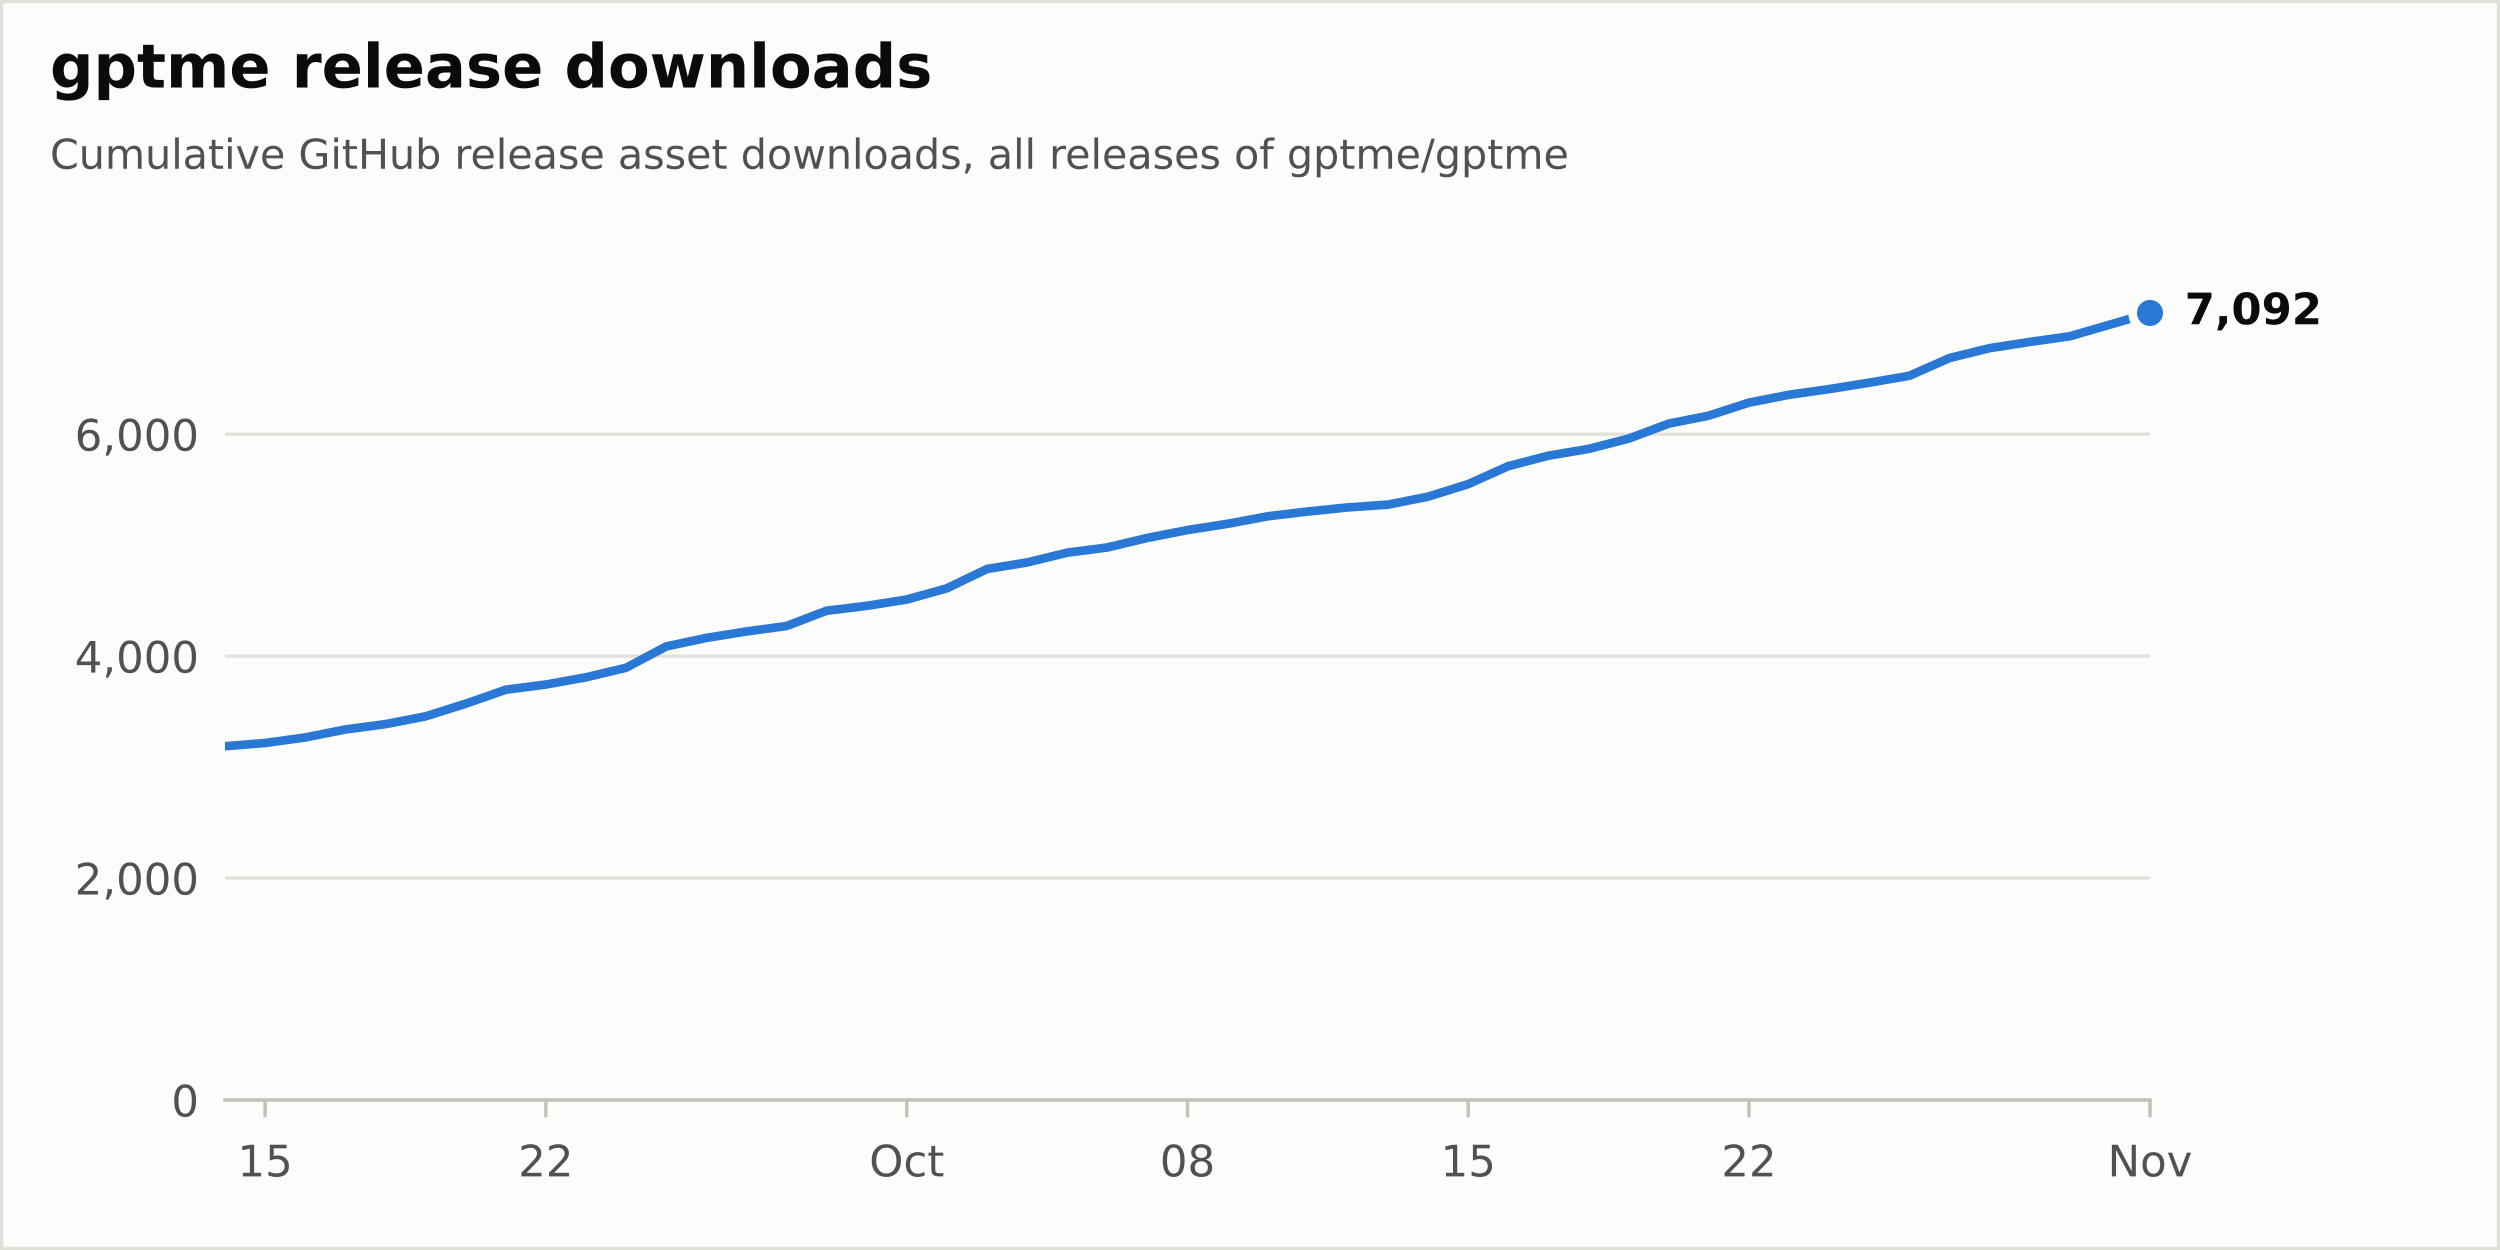
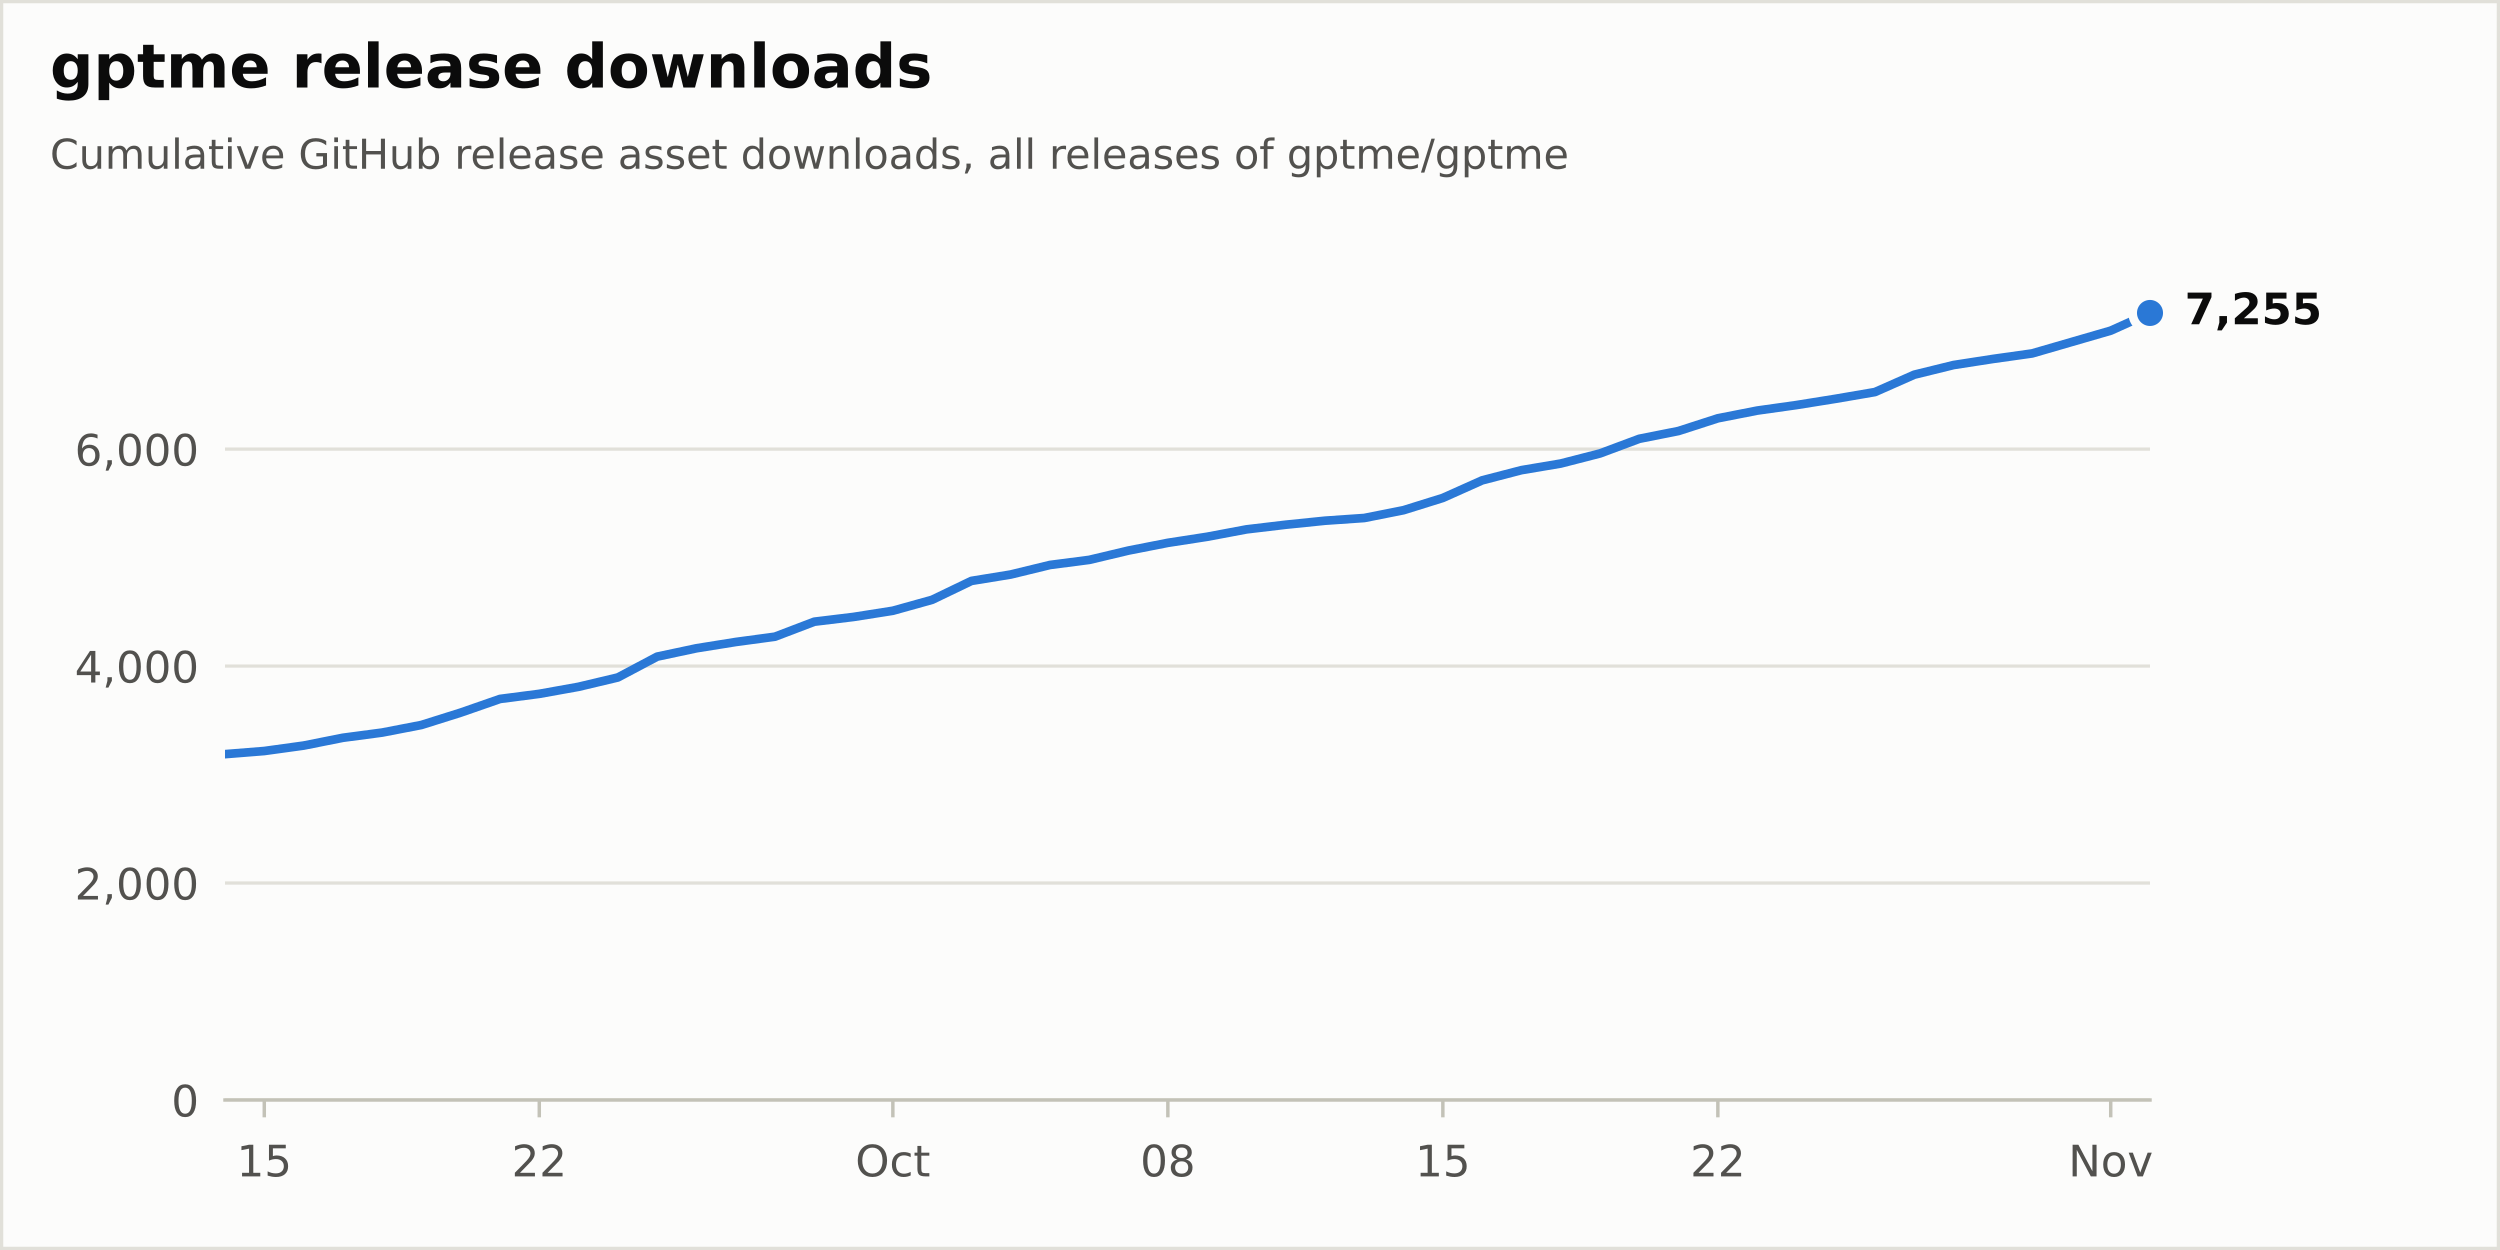
<svg xmlns="http://www.w3.org/2000/svg" xmlns:xlink="http://www.w3.org/1999/xlink" width="576pt" height="288pt" viewBox="0 0 576 288" version="1.1">
  <defs>
    <style type="text/css">*{stroke-linejoin: round; stroke-linecap: butt}</style>
  </defs>
  <g id="figure_1">
    <g id="patch_1">
      <path d="M 0 288  L 576 288  L 576 0  L 0 0  z " style="fill: #fcfcfb; stroke: #e1e0d9; stroke-width: 1.5; stroke-linejoin: miter" />
    </g>
    <g id="axes_1">
      <g id="patch_2">
        <path d="M 51.84 253.44  L 495.36 253.44  L 495.36 57.6  L 51.84 57.6  z " style="fill: #fcfcfb" />
      </g>
      <g id="matplotlib.axis_1">
        <g id="xtick_1">
          <g id="line2d_1">
            <defs>
              <path id="m17d572b8bd" d="M 0 0  L 0 4  " style="stroke: #c3c2b7; stroke-width: 0.8" />
            </defs>
            <g>
-               <use xlink:href="#m17d572b8bd" x="61.08" y="253.44" style="fill: #c3c2b7; stroke: #c3c2b7; stroke-width: 0.8" />
+               <use xlink:href="#m17d572b8bd" x="60.891" y="253.44" style="fill: #c3c2b7; stroke: #c3c2b7; stroke-width: 0.8" />
            </g>
          </g>
          <g id="text_1">
-             <g style="fill: #52514e" transform="translate(54.7175 271.0377) scale(0.1 -0.1)">
+             <g style="fill: #52514e" transform="translate(54.52893 271.0377) scale(0.1 -0.1)">
              <defs>
                <path id="DejaVuSans-14" d="M 794 531  L 1825 531  L 1825 4091  L 703 3866  L 703 4441  L 1819 4666  L 2450 4666  L 2450 531  L 3481 531  L 3481 0  L 794 0  L 794 531  z " transform="scale(0.015625)" />
                <path id="DejaVuSans-18" d="M 691 4666  L 3169 4666  L 3169 4134  L 1269 4134  L 1269 2991  Q 1406 3038 1543 3061  Q 1681 3084 1819 3084  Q 2600 3084 3056 2656  Q 3513 2228 3513 1497  Q 3513 744 3044 326  Q 2575 -91 1722 -91  Q 1428 -91 1123 -41  Q 819 9 494 109  L 494 744  Q 775 591 1075 516  Q 1375 441 1709 441  Q 2250 441 2565 725  Q 2881 1009 2881 1497  Q 2881 1984 2565 2268  Q 2250 2553 1709 2553  Q 1456 2553 1204 2497  Q 953 2441 691 2322  L 691 4666  z " transform="scale(0.015625)" />
              </defs>
              <use xlink:href="#DejaVuSans-14" />
              <use xlink:href="#DejaVuSans-18" transform="translate(63.625 0)" />
            </g>
          </g>
        </g>
        <g id="xtick_2">
          <g id="line2d_2">
            <g>
-               <use xlink:href="#m17d572b8bd" x="125.76" y="253.44" style="fill: #c3c2b7; stroke: #c3c2b7; stroke-width: 0.8" />
+               <use xlink:href="#m17d572b8bd" x="124.251" y="253.44" style="fill: #c3c2b7; stroke: #c3c2b7; stroke-width: 0.8" />
            </g>
          </g>
          <g id="text_2">
-             <g style="fill: #52514e" transform="translate(119.3975 271.0377) scale(0.1 -0.1)">
+             <g style="fill: #52514e" transform="translate(117.8889 271.0377) scale(0.1 -0.1)">
              <defs>
                <path id="DejaVuSans-15" d="M 1228 531  L 3431 531  L 3431 0  L 469 0  L 469 531  Q 828 903 1448 1529  Q 2069 2156 2228 2338  Q 2531 2678 2651 2914  Q 2772 3150 2772 3378  Q 2772 3750 2511 3984  Q 2250 4219 1831 4219  Q 1534 4219 1204 4116  Q 875 4013 500 3803  L 500 4441  Q 881 4594 1212 4672  Q 1544 4750 1819 4750  Q 2544 4750 2975 4387  Q 3406 4025 3406 3419  Q 3406 3131 3298 2873  Q 3191 2616 2906 2266  Q 2828 2175 2409 1742  Q 1991 1309 1228 531  z " transform="scale(0.015625)" />
              </defs>
              <use xlink:href="#DejaVuSans-15" />
              <use xlink:href="#DejaVuSans-15" transform="translate(63.625 0)" />
            </g>
          </g>
        </g>
        <g id="xtick_3">
          <g id="line2d_3">
            <g>
-               <use xlink:href="#m17d572b8bd" x="208.92" y="253.44" style="fill: #c3c2b7; stroke: #c3c2b7; stroke-width: 0.8" />
+               <use xlink:href="#m17d572b8bd" x="205.714" y="253.44" style="fill: #c3c2b7; stroke: #c3c2b7; stroke-width: 0.8" />
            </g>
          </g>
          <g id="text_3">
-             <g style="fill: #52514e" transform="translate(200.2747 271.0377) scale(0.1 -0.1)">
+             <g style="fill: #52514e" transform="translate(197.069 271.0377) scale(0.1 -0.1)">
              <defs>
                <path id="DejaVuSans-32" d="M 2522 4238  Q 1834 4238 1429 3725  Q 1025 3213 1025 2328  Q 1025 1447 1429 934  Q 1834 422 2522 422  Q 3209 422 3611 934  Q 4013 1447 4013 2328  Q 4013 3213 3611 3725  Q 3209 4238 2522 4238  z M 2522 4750  Q 3503 4750 4090 4092  Q 4678 3434 4678 2328  Q 4678 1225 4090 567  Q 3503 -91 2522 -91  Q 1538 -91 948 565  Q 359 1222 359 2328  Q 359 3434 948 4092  Q 1538 4750 2522 4750  z " transform="scale(0.015625)" />
                <path id="DejaVuSans-46" d="M 3122 3366  L 3122 2828  Q 2878 2963 2633 3030  Q 2388 3097 2138 3097  Q 1578 3097 1268 2742  Q 959 2388 959 1747  Q 959 1106 1268 751  Q 1578 397 2138 397  Q 2388 397 2633 464  Q 2878 531 3122 666  L 3122 134  Q 2881 22 2623 -34  Q 2366 -91 2075 -91  Q 1284 -91 818 406  Q 353 903 353 1747  Q 353 2603 823 3093  Q 1294 3584 2113 3584  Q 2378 3584 2631 3529  Q 2884 3475 3122 3366  z " transform="scale(0.015625)" />
                <path id="DejaVuSans-57" d="M 1172 4494  L 1172 3500  L 2356 3500  L 2356 3053  L 1172 3053  L 1172 1153  Q 1172 725 1289 603  Q 1406 481 1766 481  L 2356 481  L 2356 0  L 1766 0  Q 1100 0 847 248  Q 594 497 594 1153  L 594 3053  L 172 3053  L 172 3500  L 594 3500  L 594 4494  L 1172 4494  z " transform="scale(0.015625)" />
              </defs>
              <use xlink:href="#DejaVuSans-32" />
              <use xlink:href="#DejaVuSans-46" transform="translate(78.71875 0)" />
              <use xlink:href="#DejaVuSans-57" transform="translate(133.7031 0)" />
            </g>
          </g>
        </g>
        <g id="xtick_4">
          <g id="line2d_4">
            <g>
-               <use xlink:href="#m17d572b8bd" x="273.6" y="253.44" style="fill: #c3c2b7; stroke: #c3c2b7; stroke-width: 0.8" />
+               <use xlink:href="#m17d572b8bd" x="269.074" y="253.44" style="fill: #c3c2b7; stroke: #c3c2b7; stroke-width: 0.8" />
            </g>
          </g>
          <g id="text_4">
-             <g style="fill: #52514e" transform="translate(267.2375 271.0377) scale(0.1 -0.1)">
+             <g style="fill: #52514e" transform="translate(262.7118 271.0377) scale(0.1 -0.1)">
              <defs>
                <path id="DejaVuSans-13" d="M 2034 4250  Q 1547 4250 1301 3770  Q 1056 3291 1056 2328  Q 1056 1369 1301 889  Q 1547 409 2034 409  Q 2525 409 2770 889  Q 3016 1369 3016 2328  Q 3016 3291 2770 3770  Q 2525 4250 2034 4250  z M 2034 4750  Q 2819 4750 3233 4129  Q 3647 3509 3647 2328  Q 3647 1150 3233 529  Q 2819 -91 2034 -91  Q 1250 -91 836 529  Q 422 1150 422 2328  Q 422 3509 836 4129  Q 1250 4750 2034 4750  z " transform="scale(0.015625)" />
                <path id="DejaVuSans-1b" d="M 2034 2216  Q 1584 2216 1326 1975  Q 1069 1734 1069 1313  Q 1069 891 1326 650  Q 1584 409 2034 409  Q 2484 409 2743 651  Q 3003 894 3003 1313  Q 3003 1734 2745 1975  Q 2488 2216 2034 2216  z M 1403 2484  Q 997 2584 770 2862  Q 544 3141 544 3541  Q 544 4100 942 4425  Q 1341 4750 2034 4750  Q 2731 4750 3128 4425  Q 3525 4100 3525 3541  Q 3525 3141 3298 2862  Q 3072 2584 2669 2484  Q 3125 2378 3379 2068  Q 3634 1759 3634 1313  Q 3634 634 3220 271  Q 2806 -91 2034 -91  Q 1263 -91 848 271  Q 434 634 434 1313  Q 434 1759 690 2068  Q 947 2378 1403 2484  z M 1172 3481  Q 1172 3119 1398 2916  Q 1625 2713 2034 2713  Q 2441 2713 2670 2916  Q 2900 3119 2900 3481  Q 2900 3844 2670 4047  Q 2441 4250 2034 4250  Q 1625 4250 1398 4047  Q 1172 3844 1172 3481  z " transform="scale(0.015625)" />
              </defs>
              <use xlink:href="#DejaVuSans-13" />
              <use xlink:href="#DejaVuSans-1b" transform="translate(63.625 0)" />
            </g>
          </g>
        </g>
        <g id="xtick_5">
          <g id="line2d_5">
            <g>
-               <use xlink:href="#m17d572b8bd" x="338.28" y="253.44" style="fill: #c3c2b7; stroke: #c3c2b7; stroke-width: 0.8" />
+               <use xlink:href="#m17d572b8bd" x="332.434" y="253.44" style="fill: #c3c2b7; stroke: #c3c2b7; stroke-width: 0.8" />
            </g>
          </g>
          <g id="text_5">
-             <g style="fill: #52514e" transform="translate(331.9175 271.0377) scale(0.1 -0.1)">
+             <g style="fill: #52514e" transform="translate(326.0718 271.0377) scale(0.1 -0.1)">
              <use xlink:href="#DejaVuSans-14" />
              <use xlink:href="#DejaVuSans-18" transform="translate(63.625 0)" />
            </g>
          </g>
        </g>
        <g id="xtick_6">
          <g id="line2d_6">
            <g>
-               <use xlink:href="#m17d572b8bd" x="402.96" y="253.44" style="fill: #c3c2b7; stroke: #c3c2b7; stroke-width: 0.8" />
+               <use xlink:href="#m17d572b8bd" x="395.794" y="253.44" style="fill: #c3c2b7; stroke: #c3c2b7; stroke-width: 0.8" />
            </g>
          </g>
          <g id="text_6">
-             <g style="fill: #52514e" transform="translate(396.5975 271.0377) scale(0.1 -0.1)">
+             <g style="fill: #52514e" transform="translate(389.4318 271.0377) scale(0.1 -0.1)">
              <use xlink:href="#DejaVuSans-15" />
              <use xlink:href="#DejaVuSans-15" transform="translate(63.625 0)" />
            </g>
          </g>
        </g>
        <g id="xtick_7">
          <g id="line2d_7">
            <g>
-               <use xlink:href="#m17d572b8bd" x="495.36" y="253.44" style="fill: #c3c2b7; stroke: #c3c2b7; stroke-width: 0.8" />
+               <use xlink:href="#m17d572b8bd" x="486.309" y="253.44" style="fill: #c3c2b7; stroke: #c3c2b7; stroke-width: 0.8" />
            </g>
          </g>
          <g id="text_7">
-             <g style="fill: #52514e" transform="translate(485.6006 271.0377) scale(0.1 -0.1)">
+             <g style="fill: #52514e" transform="translate(476.5492 271.0377) scale(0.1 -0.1)">
              <defs>
                <path id="DejaVuSans-31" d="M 628 4666  L 1478 4666  L 3547 763  L 3547 4666  L 4159 4666  L 4159 0  L 3309 0  L 1241 3903  L 1241 0  L 628 0  L 628 4666  z " transform="scale(0.015625)" />
                <path id="DejaVuSans-52" d="M 1959 3097  Q 1497 3097 1228 2736  Q 959 2375 959 1747  Q 959 1119 1226 758  Q 1494 397 1959 397  Q 2419 397 2687 759  Q 2956 1122 2956 1747  Q 2956 2369 2687 2733  Q 2419 3097 1959 3097  z M 1959 3584  Q 2709 3584 3137 3096  Q 3566 2609 3566 1747  Q 3566 888 3137 398  Q 2709 -91 1959 -91  Q 1206 -91 779 398  Q 353 888 353 1747  Q 353 2609 779 3096  Q 1206 3584 1959 3584  z " transform="scale(0.015625)" />
                <path id="DejaVuSans-59" d="M 191 3500  L 800 3500  L 1894 563  L 2988 3500  L 3597 3500  L 2284 0  L 1503 0  L 191 3500  z " transform="scale(0.015625)" />
              </defs>
              <use xlink:href="#DejaVuSans-31" />
              <use xlink:href="#DejaVuSans-52" transform="translate(74.8125 0)" />
              <use xlink:href="#DejaVuSans-59" transform="translate(136 0)" />
            </g>
          </g>
        </g>
      </g>
      <g id="matplotlib.axis_2">
        <g id="ytick_1">
          <g id="line2d_8">
            <path d="M 51.84 253.44  L 495.36 253.44  " clip-path="url(#p60cb94f407)" style="fill: none; stroke: #e1e0d9; stroke-width: 0.75; stroke-linecap: round" />
          </g>
          <g id="line2d_9" />
          <g id="text_8">
            <g style="fill: #52514e" transform="translate(39.4775 257.2388) scale(0.1 -0.1)">
              <use xlink:href="#DejaVuSans-13" />
            </g>
          </g>
        </g>
        <g id="ytick_2">
          <g id="line2d_10">
-             <path d="M 51.84 202.303  L 495.36 202.303  " clip-path="url(#p60cb94f407)" style="fill: none; stroke: #e1e0d9; stroke-width: 0.75; stroke-linecap: round" />
+             <path d="M 51.84 203.451  L 495.36 203.451  " clip-path="url(#p60cb94f407)" style="fill: none; stroke: #e1e0d9; stroke-width: 0.75; stroke-linecap: round" />
          </g>
          <g id="line2d_11" />
          <g id="text_9">
-             <g style="fill: #52514e" transform="translate(17.21187 206.1014) scale(0.1 -0.1)">
+             <g style="fill: #52514e" transform="translate(17.21187 207.2503) scale(0.1 -0.1)">
              <defs>
                <path id="DejaVuSans-f" d="M 750 794  L 1409 794  L 1409 256  L 897 -744  L 494 -744  L 750 256  L 750 794  z " transform="scale(0.015625)" />
              </defs>
              <use xlink:href="#DejaVuSans-15" />
              <use xlink:href="#DejaVuSans-f" transform="translate(63.625 0)" />
              <use xlink:href="#DejaVuSans-13" transform="translate(95.40625 0)" />
              <use xlink:href="#DejaVuSans-13" transform="translate(159.0312 0)" />
              <use xlink:href="#DejaVuSans-13" transform="translate(222.6562 0)" />
            </g>
          </g>
        </g>
        <g id="ytick_3">
          <g id="line2d_12">
-             <path d="M 51.84 151.165  L 495.36 151.165  " clip-path="url(#p60cb94f407)" style="fill: none; stroke: #e1e0d9; stroke-width: 0.75; stroke-linecap: round" />
+             <path d="M 51.84 153.463  L 495.36 153.463  " clip-path="url(#p60cb94f407)" style="fill: none; stroke: #e1e0d9; stroke-width: 0.75; stroke-linecap: round" />
          </g>
          <g id="line2d_13" />
          <g id="text_10">
-             <g style="fill: #52514e" transform="translate(17.21187 154.964) scale(0.1 -0.1)">
+             <g style="fill: #52514e" transform="translate(17.21187 157.2618) scale(0.1 -0.1)">
              <defs>
                <path id="DejaVuSans-17" d="M 2419 4116  L 825 1625  L 2419 1625  L 2419 4116  z M 2253 4666  L 3047 4666  L 3047 1625  L 3713 1625  L 3713 1100  L 3047 1100  L 3047 0  L 2419 0  L 2419 1100  L 313 1100  L 313 1709  L 2253 4666  z " transform="scale(0.015625)" />
              </defs>
              <use xlink:href="#DejaVuSans-17" />
              <use xlink:href="#DejaVuSans-f" transform="translate(63.625 0)" />
              <use xlink:href="#DejaVuSans-13" transform="translate(95.40625 0)" />
              <use xlink:href="#DejaVuSans-13" transform="translate(159.0312 0)" />
              <use xlink:href="#DejaVuSans-13" transform="translate(222.6562 0)" />
            </g>
          </g>
        </g>
        <g id="ytick_4">
          <g id="line2d_14">
-             <path d="M 51.84 100.028  L 495.36 100.028  " clip-path="url(#p60cb94f407)" style="fill: none; stroke: #e1e0d9; stroke-width: 0.75; stroke-linecap: round" />
+             <path d="M 51.84 103.474  L 495.36 103.474  " clip-path="url(#p60cb94f407)" style="fill: none; stroke: #e1e0d9; stroke-width: 0.75; stroke-linecap: round" />
          </g>
          <g id="line2d_15" />
          <g id="text_11">
-             <g style="fill: #52514e" transform="translate(17.21187 103.8265) scale(0.1 -0.1)">
+             <g style="fill: #52514e" transform="translate(17.21187 107.2733) scale(0.1 -0.1)">
              <defs>
                <path id="DejaVuSans-19" d="M 2113 2584  Q 1688 2584 1439 2293  Q 1191 2003 1191 1497  Q 1191 994 1439 701  Q 1688 409 2113 409  Q 2538 409 2786 701  Q 3034 994 3034 1497  Q 3034 2003 2786 2293  Q 2538 2584 2113 2584  z M 3366 4563  L 3366 3988  Q 3128 4100 2886 4159  Q 2644 4219 2406 4219  Q 1781 4219 1451 3797  Q 1122 3375 1075 2522  Q 1259 2794 1537 2939  Q 1816 3084 2150 3084  Q 2853 3084 3261 2657  Q 3669 2231 3669 1497  Q 3669 778 3244 343  Q 2819 -91 2113 -91  Q 1303 -91 875 529  Q 447 1150 447 2328  Q 447 3434 972 4092  Q 1497 4750 2381 4750  Q 2619 4750 2861 4703  Q 3103 4656 3366 4563  z " transform="scale(0.015625)" />
              </defs>
              <use xlink:href="#DejaVuSans-19" />
              <use xlink:href="#DejaVuSans-f" transform="translate(63.625 0)" />
              <use xlink:href="#DejaVuSans-13" transform="translate(95.40625 0)" />
              <use xlink:href="#DejaVuSans-13" transform="translate(159.0312 0)" />
              <use xlink:href="#DejaVuSans-13" transform="translate(222.6562 0)" />
            </g>
          </g>
        </g>
      </g>
      <g id="line2d_16">
-         <path d="M 51.84 171.927  L 61.08 171.185  L 70.32 169.907  L 79.56 168.066  L 88.8 166.839  L 98.04 165.049  L 107.28 162.134  L 116.52 158.912  L 125.76 157.711  L 135 156.049  L 144.24 153.85  L 153.48 148.941  L 162.72 146.972  L 171.96 145.489  L 181.2 144.236  L 190.44 140.708  L 199.68 139.583  L 208.92 138.125  L 218.16 135.543  L 227.4 131.094  L 236.64 129.585  L 245.88 127.335  L 255.12 126.133  L 264.36 123.934  L 273.6 122.119  L 282.84 120.687  L 292.08 118.949  L 301.32 117.849  L 310.56 116.903  L 319.8 116.264  L 329.04 114.423  L 338.28 111.534  L 347.52 107.391  L 356.76 104.988  L 366 103.428  L 375.24 101.05  L 384.48 97.599  L 393.72 95.758  L 402.96 92.766  L 412.2 90.951  L 421.44 89.647  L 430.68 88.164  L 439.92 86.579  L 449.16 82.488  L 458.4 80.212  L 467.64 78.78  L 476.88 77.476  L 486.12 74.791  L 495.36 72.107  " clip-path="url(#p60cb94f407)" style="fill: none; stroke: #2a78d6; stroke-width: 2; stroke-linecap: round" />
+         <path d="M 51.84 173.758  L 60.891 173.033  L 69.943 171.784  L 78.994 169.984  L 88.046 168.784  L 97.097 167.035  L 106.149 164.186  L 115.2 161.036  L 124.251 159.862  L 133.303 158.237  L 142.354 156.087  L 151.406 151.288  L 160.457 149.364  L 169.509 147.914  L 178.56 146.69  L 187.611 143.24  L 196.663 142.141  L 205.714 140.716  L 214.766 138.191  L 223.817 133.842  L 232.869 132.368  L 241.92 130.168  L 250.971 128.994  L 260.023 126.844  L 269.074 125.069  L 278.126 123.67  L 287.177 121.97  L 296.229 120.895  L 305.28 119.971  L 314.331 119.346  L 323.383 117.546  L 332.434 114.722  L 341.486 110.673  L 350.537 108.323  L 359.589 106.799  L 368.64 104.474  L 377.691 101.1  L 386.743 99.3  L 395.794 96.376  L 404.846 94.601  L 413.897 93.327  L 422.949 91.877  L 432 90.327  L 441.051 86.328  L 450.103 84.104  L 459.154 82.704  L 468.206 81.43  L 477.257 78.805  L 486.309 76.181  L 495.36 72.107  " clip-path="url(#p60cb94f407)" style="fill: none; stroke: #2a78d6; stroke-width: 2; stroke-linecap: round" />
      </g>
      <g id="patch_3">
        <path d="M 51.84 253.44  L 495.36 253.44  " style="fill: none; stroke: #c3c2b7; stroke-width: 0.8; stroke-linejoin: miter; stroke-linecap: square" />
      </g>
      <g id="text_12">
        <g style="fill: #0b0b0b" transform="translate(503.36 74.70432) scale(0.1 -0.1)">
          <defs>
            <path id="DejaVuSans-Bold-1a" d="M 428 4666  L 3944 4666  L 3944 3988  L 2125 0  L 953 0  L 2675 3781  L 428 3781  L 428 4666  z " transform="scale(0.015625)" />
            <path id="DejaVuSans-Bold-f" d="M 653 1209  L 1778 1209  L 1778 256  L 1006 -909  L 341 -909  L 653 256  L 653 1209  z " transform="scale(0.015625)" />
-             <path id="DejaVuSans-Bold-13" d="M 2944 2338  Q 2944 3213 2780 3570  Q 2616 3928 2228 3928  Q 1841 3928 1675 3570  Q 1509 3213 1509 2338  Q 1509 1453 1675 1090  Q 1841 728 2228 728  Q 2613 728 2778 1090  Q 2944 1453 2944 2338  z M 4147 2328  Q 4147 1169 3647 539  Q 3147 -91 2228 -91  Q 1306 -91 806 539  Q 306 1169 306 2328  Q 306 3491 806 4120  Q 1306 4750 2228 4750  Q 3147 4750 3647 4120  Q 4147 3491 4147 2328  z " transform="scale(0.015625)" />
-             <path id="DejaVuSans-Bold-1c" d="M 641 103  L 641 966  Q 928 831 1190 764  Q 1453 697 1709 697  Q 2247 697 2547 995  Q 2847 1294 2900 1881  Q 2688 1725 2447 1647  Q 2206 1569 1925 1569  Q 1209 1569 770 1986  Q 331 2403 331 3084  Q 331 3838 820 4291  Q 1309 4744 2131 4744  Q 3044 4744 3544 4128  Q 4044 3513 4044 2388  Q 4044 1231 3459 570  Q 2875 -91 1856 -91  Q 1528 -91 1228 -42  Q 928 6 641 103  z M 2125 2350  Q 2441 2350 2600 2554  Q 2759 2759 2759 3169  Q 2759 3575 2600 3781  Q 2441 3988 2125 3988  Q 1809 3988 1650 3781  Q 1491 3575 1491 3169  Q 1491 2759 1650 2554  Q 1809 2350 2125 2350  z " transform="scale(0.015625)" />
            <path id="DejaVuSans-Bold-15" d="M 1844 884  L 3897 884  L 3897 0  L 506 0  L 506 884  L 2209 2388  Q 2438 2594 2547 2791  Q 2656 2988 2656 3200  Q 2656 3528 2436 3728  Q 2216 3928 1850 3928  Q 1569 3928 1234 3808  Q 900 3688 519 3450  L 519 4475  Q 925 4609 1322 4679  Q 1719 4750 2100 4750  Q 2938 4750 3402 4381  Q 3866 4013 3866 3353  Q 3866 2972 3669 2642  Q 3472 2313 2841 1759  L 1844 884  z " transform="scale(0.015625)" />
+             <path id="DejaVuSans-Bold-18" d="M 678 4666  L 3669 4666  L 3669 3781  L 1638 3781  L 1638 3059  Q 1775 3097 1914 3117  Q 2053 3138 2203 3138  Q 3056 3138 3531 2711  Q 4006 2284 4006 1522  Q 4006 766 3489 337  Q 2972 -91 2053 -91  Q 1656 -91 1267 -14  Q 878 63 494 219  L 494 1166  Q 875 947 1217 837  Q 1559 728 1863 728  Q 2300 728 2551 942  Q 2803 1156 2803 1522  Q 2803 1891 2551 2103  Q 2300 2316 1863 2316  Q 1603 2316 1309 2248  Q 1016 2181 678 2041  L 678 4666  z " transform="scale(0.015625)" />
          </defs>
          <use xlink:href="#DejaVuSans-Bold-1a" />
          <use xlink:href="#DejaVuSans-Bold-f" transform="translate(69.57812 0)" />
-           <use xlink:href="#DejaVuSans-Bold-13" transform="translate(107.5625 0)" />
-           <use xlink:href="#DejaVuSans-Bold-1c" transform="translate(177.1406 0)" />
-           <use xlink:href="#DejaVuSans-Bold-15" transform="translate(246.7188 0)" />
+           <use xlink:href="#DejaVuSans-Bold-15" transform="translate(107.5625 0)" />
+           <use xlink:href="#DejaVuSans-Bold-18" transform="translate(177.1406 0)" />
+           <use xlink:href="#DejaVuSans-Bold-18" transform="translate(246.7188 0)" />
        </g>
      </g>
      <g id="line2d_17">
        <defs>
          <path id="m312f50a12f" d="M 0 4  C 1.061 4 2.078 3.579 2.828 2.828  C 3.579 2.078 4 1.061 4 0  C 4 -1.061 3.579 -2.078 2.828 -2.828  C 2.078 -3.579 1.061 -4 0 -4  C -1.061 -4 -2.078 -3.579 -2.828 -2.828  C -3.579 -2.078 -4 -1.061 -4 0  C -4 1.061 -3.579 2.078 -2.828 2.828  C -2.078 3.579 -1.061 4 0 4  z " style="stroke: #fcfcfb; stroke-width: 2" />
        </defs>
        <g>
          <use xlink:href="#m312f50a12f" x="495.36" y="72.107" style="fill: #2a78d6; stroke: #fcfcfb; stroke-width: 2" />
        </g>
      </g>
    </g>
    <g id="text_13">
      <g style="fill: #0b0b0b" transform="translate(11.52 20.16) scale(0.14 -0.14)">
        <defs>
          <path id="DejaVuSans-Bold-4a" d="M 2919 594  Q 2688 288 2409 144  Q 2131 0 1766 0  Q 1125 0 706 504  Q 288 1009 288 1791  Q 288 2575 706 3076  Q 1125 3578 1766 3578  Q 2131 3578 2409 3434  Q 2688 3291 2919 2981  L 2919 3500  L 4044 3500  L 4044 353  Q 4044 -491 3511 -936  Q 2978 -1381 1966 -1381  Q 1638 -1381 1331 -1331  Q 1025 -1281 716 -1178  L 716 -306  Q 1009 -475 1290 -558  Q 1572 -641 1856 -641  Q 2406 -641 2662 -400  Q 2919 -159 2919 353  L 2919 594  z M 2181 2772  Q 1834 2772 1640 2515  Q 1447 2259 1447 1791  Q 1447 1309 1634 1061  Q 1822 813 2181 813  Q 2531 813 2725 1069  Q 2919 1325 2919 1791  Q 2919 2259 2725 2515  Q 2531 2772 2181 2772  z " transform="scale(0.015625)" />
          <path id="DejaVuSans-Bold-53" d="M 1656 506  L 1656 -1331  L 538 -1331  L 538 3500  L 1656 3500  L 1656 2988  Q 1888 3294 2169 3439  Q 2450 3584 2816 3584  Q 3463 3584 3878 3070  Q 4294 2556 4294 1747  Q 4294 938 3878 423  Q 3463 -91 2816 -91  Q 2450 -91 2169 54  Q 1888 200 1656 506  z M 2400 2772  Q 2041 2772 1848 2508  Q 1656 2244 1656 1747  Q 1656 1250 1848 986  Q 2041 722 2400 722  Q 2759 722 2948 984  Q 3138 1247 3138 1747  Q 3138 2247 2948 2509  Q 2759 2772 2400 2772  z " transform="scale(0.015625)" />
          <path id="DejaVuSans-Bold-57" d="M 1759 4494  L 1759 3500  L 2913 3500  L 2913 2700  L 1759 2700  L 1759 1216  Q 1759 972 1856 886  Q 1953 800 2241 800  L 2816 800  L 2816 0  L 1856 0  Q 1194 0 917 276  Q 641 553 641 1216  L 641 2700  L 84 2700  L 84 3500  L 641 3500  L 641 4494  L 1759 4494  z " transform="scale(0.015625)" />
          <path id="DejaVuSans-Bold-50" d="M 3781 2919  Q 3994 3244 4286 3414  Q 4578 3584 4928 3584  Q 5531 3584 5847 3212  Q 6163 2841 6163 2131  L 6163 0  L 5038 0  L 5038 1825  Q 5041 1866 5042 1909  Q 5044 1953 5044 2034  Q 5044 2406 4934 2573  Q 4825 2741 4581 2741  Q 4263 2741 4089 2478  Q 3916 2216 3909 1719  L 3909 0  L 2784 0  L 2784 1825  Q 2784 2406 2684 2573  Q 2584 2741 2328 2741  Q 2006 2741 1831 2477  Q 1656 2213 1656 1722  L 1656 0  L 531 0  L 531 3500  L 1656 3500  L 1656 2988  Q 1863 3284 2130 3434  Q 2397 3584 2719 3584  Q 3081 3584 3359 3409  Q 3638 3234 3781 2919  z " transform="scale(0.015625)" />
          <path id="DejaVuSans-Bold-48" d="M 4031 1759  L 4031 1441  L 1416 1441  Q 1456 1047 1700 850  Q 1944 653 2381 653  Q 2734 653 3104 758  Q 3475 863 3866 1075  L 3866 213  Q 3469 63 3072 -14  Q 2675 -91 2278 -91  Q 1328 -91 801 392  Q 275 875 275 1747  Q 275 2603 792 3093  Q 1309 3584 2216 3584  Q 3041 3584 3536 3087  Q 4031 2591 4031 1759  z M 2881 2131  Q 2881 2450 2695 2645  Q 2509 2841 2209 2841  Q 1884 2841 1681 2658  Q 1478 2475 1428 2131  L 2881 2131  z " transform="scale(0.015625)" />
          <path id="DejaVuSans-Bold-3" transform="scale(0.015625)" />
          <path id="DejaVuSans-Bold-55" d="M 3138 2547  Q 2991 2616 2845 2648  Q 2700 2681 2553 2681  Q 2122 2681 1889 2404  Q 1656 2128 1656 1613  L 1656 0  L 538 0  L 538 3500  L 1656 3500  L 1656 2925  Q 1872 3269 2151 3426  Q 2431 3584 2822 3584  Q 2878 3584 2943 3579  Q 3009 3575 3134 3559  L 3138 2547  z " transform="scale(0.015625)" />
          <path id="DejaVuSans-Bold-4f" d="M 538 4863  L 1656 4863  L 1656 0  L 538 0  L 538 4863  z " transform="scale(0.015625)" />
          <path id="DejaVuSans-Bold-44" d="M 2106 1575  Q 1756 1575 1579 1456  Q 1403 1338 1403 1106  Q 1403 894 1545 773  Q 1688 653 1941 653  Q 2256 653 2472 879  Q 2688 1106 2688 1447  L 2688 1575  L 2106 1575  z M 3816 1997  L 3816 0  L 2688 0  L 2688 519  Q 2463 200 2181 54  Q 1900 -91 1497 -91  Q 953 -91 614 226  Q 275 544 275 1050  Q 275 1666 698 1953  Q 1122 2241 2028 2241  L 2688 2241  L 2688 2328  Q 2688 2594 2478 2717  Q 2269 2841 1825 2841  Q 1466 2841 1156 2769  Q 847 2697 581 2553  L 581 3406  Q 941 3494 1303 3539  Q 1666 3584 2028 3584  Q 2975 3584 3395 3211  Q 3816 2838 3816 1997  z " transform="scale(0.015625)" />
          <path id="DejaVuSans-Bold-56" d="M 3272 3391  L 3272 2541  Q 2913 2691 2578 2766  Q 2244 2841 1947 2841  Q 1628 2841 1473 2761  Q 1319 2681 1319 2516  Q 1319 2381 1436 2309  Q 1553 2238 1856 2203  L 2053 2175  Q 2913 2066 3209 1816  Q 3506 1566 3506 1031  Q 3506 472 3093 190  Q 2681 -91 1863 -91  Q 1516 -91 1145 -36  Q 775 19 384 128  L 384 978  Q 719 816 1070 734  Q 1422 653 1784 653  Q 2113 653 2278 743  Q 2444 834 2444 1013  Q 2444 1163 2330 1236  Q 2216 1309 1875 1350  L 1678 1375  Q 931 1469 631 1722  Q 331 1975 331 2491  Q 331 3047 712 3315  Q 1094 3584 1881 3584  Q 2191 3584 2531 3537  Q 2872 3491 3272 3391  z " transform="scale(0.015625)" />
          <path id="DejaVuSans-Bold-47" d="M 2919 2988  L 2919 4863  L 4044 4863  L 4044 0  L 2919 0  L 2919 506  Q 2688 197 2409 53  Q 2131 -91 1766 -91  Q 1119 -91 703 423  Q 288 938 288 1747  Q 288 2556 703 3070  Q 1119 3584 1766 3584  Q 2128 3584 2408 3439  Q 2688 3294 2919 2988  z M 2181 722  Q 2541 722 2730 984  Q 2919 1247 2919 1747  Q 2919 2247 2730 2509  Q 2541 2772 2181 2772  Q 1825 2772 1636 2509  Q 1447 2247 1447 1747  Q 1447 1247 1636 984  Q 1825 722 2181 722  z " transform="scale(0.015625)" />
          <path id="DejaVuSans-Bold-52" d="M 2203 2784  Q 1831 2784 1636 2517  Q 1441 2250 1441 1747  Q 1441 1244 1636 976  Q 1831 709 2203 709  Q 2569 709 2762 976  Q 2956 1244 2956 1747  Q 2956 2250 2762 2517  Q 2569 2784 2203 2784  z M 2203 3584  Q 3106 3584 3614 3096  Q 4122 2609 4122 1747  Q 4122 884 3614 396  Q 3106 -91 2203 -91  Q 1297 -91 786 396  Q 275 884 275 1747  Q 275 2609 786 3096  Q 1297 3584 2203 3584  z " transform="scale(0.015625)" />
          <path id="DejaVuSans-Bold-5a" d="M 225 3500  L 1313 3500  L 1900 1088  L 2491 3500  L 3425 3500  L 4013 1113  L 4603 3500  L 5691 3500  L 4769 0  L 3547 0  L 2956 2406  L 2369 0  L 1147 0  L 225 3500  z " transform="scale(0.015625)" />
          <path id="DejaVuSans-Bold-51" d="M 4056 2131  L 4056 0  L 2931 0  L 2931 347  L 2931 1631  Q 2931 2084 2911 2256  Q 2891 2428 2841 2509  Q 2775 2619 2662 2680  Q 2550 2741 2406 2741  Q 2056 2741 1856 2470  Q 1656 2200 1656 1722  L 1656 0  L 538 0  L 538 3500  L 1656 3500  L 1656 2988  Q 1909 3294 2193 3439  Q 2478 3584 2822 3584  Q 3428 3584 3742 3212  Q 4056 2841 4056 2131  z " transform="scale(0.015625)" />
        </defs>
        <use xlink:href="#DejaVuSans-Bold-4a" />
        <use xlink:href="#DejaVuSans-Bold-53" transform="translate(71.57812 0)" />
        <use xlink:href="#DejaVuSans-Bold-57" transform="translate(143.1562 0)" />
        <use xlink:href="#DejaVuSans-Bold-50" transform="translate(190.9531 0)" />
        <use xlink:href="#DejaVuSans-Bold-48" transform="translate(295.1562 0)" />
        <use xlink:href="#DejaVuSans-Bold-3" transform="translate(362.9844 0)" />
        <use xlink:href="#DejaVuSans-Bold-55" transform="translate(397.7969 0)" />
        <use xlink:href="#DejaVuSans-Bold-48" transform="translate(447.1094 0)" />
        <use xlink:href="#DejaVuSans-Bold-4f" transform="translate(514.9375 0)" />
        <use xlink:href="#DejaVuSans-Bold-48" transform="translate(549.2188 0)" />
        <use xlink:href="#DejaVuSans-Bold-44" transform="translate(617.0469 0)" />
        <use xlink:href="#DejaVuSans-Bold-56" transform="translate(684.5312 0)" />
        <use xlink:href="#DejaVuSans-Bold-48" transform="translate(744.0469 0)" />
        <use xlink:href="#DejaVuSans-Bold-3" transform="translate(811.875 0)" />
        <use xlink:href="#DejaVuSans-Bold-47" transform="translate(846.6875 0)" />
        <use xlink:href="#DejaVuSans-Bold-52" transform="translate(918.2656 0)" />
        <use xlink:href="#DejaVuSans-Bold-5a" transform="translate(986.9688 0)" />
        <use xlink:href="#DejaVuSans-Bold-51" transform="translate(1079.359 0)" />
        <use xlink:href="#DejaVuSans-Bold-4f" transform="translate(1150.547 0)" />
        <use xlink:href="#DejaVuSans-Bold-52" transform="translate(1184.828 0)" />
        <use xlink:href="#DejaVuSans-Bold-44" transform="translate(1253.531 0)" />
        <use xlink:href="#DejaVuSans-Bold-47" transform="translate(1321.016 0)" />
        <use xlink:href="#DejaVuSans-Bold-56" transform="translate(1392.594 0)" />
      </g>
    </g>
    <g id="text_14">
      <g style="fill: #52514e" transform="translate(11.52 38.88) scale(0.095 -0.095)">
        <defs>
          <path id="DejaVuSans-26" d="M 4122 4306  L 4122 3641  Q 3803 3938 3442 4084  Q 3081 4231 2675 4231  Q 1875 4231 1450 3742  Q 1025 3253 1025 2328  Q 1025 1406 1450 917  Q 1875 428 2675 428  Q 3081 428 3442 575  Q 3803 722 4122 1019  L 4122 359  Q 3791 134 3420 21  Q 3050 -91 2638 -91  Q 1578 -91 968 557  Q 359 1206 359 2328  Q 359 3453 968 4101  Q 1578 4750 2638 4750  Q 3056 4750 3426 4639  Q 3797 4528 4122 4306  z " transform="scale(0.015625)" />
          <path id="DejaVuSans-58" d="M 544 1381  L 544 3500  L 1119 3500  L 1119 1403  Q 1119 906 1312 657  Q 1506 409 1894 409  Q 2359 409 2629 706  Q 2900 1003 2900 1516  L 2900 3500  L 3475 3500  L 3475 0  L 2900 0  L 2900 538  Q 2691 219 2414 64  Q 2138 -91 1772 -91  Q 1169 -91 856 284  Q 544 659 544 1381  z M 1991 3584  L 1991 3584  z " transform="scale(0.015625)" />
          <path id="DejaVuSans-50" d="M 3328 2828  Q 3544 3216 3844 3400  Q 4144 3584 4550 3584  Q 5097 3584 5394 3201  Q 5691 2819 5691 2113  L 5691 0  L 5113 0  L 5113 2094  Q 5113 2597 4934 2840  Q 4756 3084 4391 3084  Q 3944 3084 3684 2787  Q 3425 2491 3425 1978  L 3425 0  L 2847 0  L 2847 2094  Q 2847 2600 2669 2842  Q 2491 3084 2119 3084  Q 1678 3084 1418 2786  Q 1159 2488 1159 1978  L 1159 0  L 581 0  L 581 3500  L 1159 3500  L 1159 2956  Q 1356 3278 1631 3431  Q 1906 3584 2284 3584  Q 2666 3584 2933 3390  Q 3200 3197 3328 2828  z " transform="scale(0.015625)" />
          <path id="DejaVuSans-4f" d="M 603 4863  L 1178 4863  L 1178 0  L 603 0  L 603 4863  z " transform="scale(0.015625)" />
          <path id="DejaVuSans-44" d="M 2194 1759  Q 1497 1759 1228 1600  Q 959 1441 959 1056  Q 959 750 1161 570  Q 1363 391 1709 391  Q 2188 391 2477 730  Q 2766 1069 2766 1631  L 2766 1759  L 2194 1759  z M 3341 1997  L 3341 0  L 2766 0  L 2766 531  Q 2569 213 2275 61  Q 1981 -91 1556 -91  Q 1019 -91 701 211  Q 384 513 384 1019  Q 384 1609 779 1909  Q 1175 2209 1959 2209  L 2766 2209  L 2766 2266  Q 2766 2663 2505 2880  Q 2244 3097 1772 3097  Q 1472 3097 1187 3025  Q 903 2953 641 2809  L 641 3341  Q 956 3463 1253 3523  Q 1550 3584 1831 3584  Q 2591 3584 2966 3190  Q 3341 2797 3341 1997  z " transform="scale(0.015625)" />
          <path id="DejaVuSans-4c" d="M 603 3500  L 1178 3500  L 1178 0  L 603 0  L 603 3500  z M 603 4863  L 1178 4863  L 1178 4134  L 603 4134  L 603 4863  z " transform="scale(0.015625)" />
          <path id="DejaVuSans-48" d="M 3597 1894  L 3597 1613  L 953 1613  Q 991 1019 1311 708  Q 1631 397 2203 397  Q 2534 397 2845 478  Q 3156 559 3463 722  L 3463 178  Q 3153 47 2828 -22  Q 2503 -91 2169 -91  Q 1331 -91 842 396  Q 353 884 353 1716  Q 353 2575 817 3079  Q 1281 3584 2069 3584  Q 2775 3584 3186 3129  Q 3597 2675 3597 1894  z M 3022 2063  Q 3016 2534 2758 2815  Q 2500 3097 2075 3097  Q 1594 3097 1305 2825  Q 1016 2553 972 2059  L 3022 2063  z " transform="scale(0.015625)" />
          <path id="DejaVuSans-3" transform="scale(0.015625)" />
          <path id="DejaVuSans-2a" d="M 3809 666  L 3809 1919  L 2778 1919  L 2778 2438  L 4434 2438  L 4434 434  Q 4069 175 3628 42  Q 3188 -91 2688 -91  Q 1594 -91 976 548  Q 359 1188 359 2328  Q 359 3472 976 4111  Q 1594 4750 2688 4750  Q 3144 4750 3555 4637  Q 3966 4525 4313 4306  L 4313 3634  Q 3963 3931 3569 4081  Q 3175 4231 2741 4231  Q 1884 4231 1454 3753  Q 1025 3275 1025 2328  Q 1025 1384 1454 906  Q 1884 428 2741 428  Q 3075 428 3337 486  Q 3600 544 3809 666  z " transform="scale(0.015625)" />
          <path id="DejaVuSans-2b" d="M 628 4666  L 1259 4666  L 1259 2753  L 3553 2753  L 3553 4666  L 4184 4666  L 4184 0  L 3553 0  L 3553 2222  L 1259 2222  L 1259 0  L 628 0  L 628 4666  z " transform="scale(0.015625)" />
          <path id="DejaVuSans-45" d="M 3116 1747  Q 3116 2381 2855 2742  Q 2594 3103 2138 3103  Q 1681 3103 1420 2742  Q 1159 2381 1159 1747  Q 1159 1113 1420 752  Q 1681 391 2138 391  Q 2594 391 2855 752  Q 3116 1113 3116 1747  z M 1159 2969  Q 1341 3281 1617 3432  Q 1894 3584 2278 3584  Q 2916 3584 3314 3078  Q 3713 2572 3713 1747  Q 3713 922 3314 415  Q 2916 -91 2278 -91  Q 1894 -91 1617 61  Q 1341 213 1159 525  L 1159 0  L 581 0  L 581 4863  L 1159 4863  L 1159 2969  z " transform="scale(0.015625)" />
          <path id="DejaVuSans-55" d="M 2631 2963  Q 2534 3019 2420 3045  Q 2306 3072 2169 3072  Q 1681 3072 1420 2755  Q 1159 2438 1159 1844  L 1159 0  L 581 0  L 581 3500  L 1159 3500  L 1159 2956  Q 1341 3275 1631 3429  Q 1922 3584 2338 3584  Q 2397 3584 2469 3576  Q 2541 3569 2628 3553  L 2631 2963  z " transform="scale(0.015625)" />
          <path id="DejaVuSans-56" d="M 2834 3397  L 2834 2853  Q 2591 2978 2328 3040  Q 2066 3103 1784 3103  Q 1356 3103 1142 2972  Q 928 2841 928 2578  Q 928 2378 1081 2264  Q 1234 2150 1697 2047  L 1894 2003  Q 2506 1872 2764 1633  Q 3022 1394 3022 966  Q 3022 478 2636 193  Q 2250 -91 1575 -91  Q 1294 -91 989 -36  Q 684 19 347 128  L 347 722  Q 666 556 975 473  Q 1284 391 1588 391  Q 1994 391 2212 530  Q 2431 669 2431 922  Q 2431 1156 2273 1281  Q 2116 1406 1581 1522  L 1381 1569  Q 847 1681 609 1914  Q 372 2147 372 2553  Q 372 3047 722 3315  Q 1072 3584 1716 3584  Q 2034 3584 2315 3537  Q 2597 3491 2834 3397  z " transform="scale(0.015625)" />
          <path id="DejaVuSans-47" d="M 2906 2969  L 2906 4863  L 3481 4863  L 3481 0  L 2906 0  L 2906 525  Q 2725 213 2448 61  Q 2172 -91 1784 -91  Q 1150 -91 751 415  Q 353 922 353 1747  Q 353 2572 751 3078  Q 1150 3584 1784 3584  Q 2172 3584 2448 3432  Q 2725 3281 2906 2969  z M 947 1747  Q 947 1113 1208 752  Q 1469 391 1925 391  Q 2381 391 2643 752  Q 2906 1113 2906 1747  Q 2906 2381 2643 2742  Q 2381 3103 1925 3103  Q 1469 3103 1208 2742  Q 947 2381 947 1747  z " transform="scale(0.015625)" />
          <path id="DejaVuSans-5a" d="M 269 3500  L 844 3500  L 1563 769  L 2278 3500  L 2956 3500  L 3675 769  L 4391 3500  L 4966 3500  L 4050 0  L 3372 0  L 2619 2869  L 1863 0  L 1184 0  L 269 3500  z " transform="scale(0.015625)" />
          <path id="DejaVuSans-51" d="M 3513 2113  L 3513 0  L 2938 0  L 2938 2094  Q 2938 2591 2744 2837  Q 2550 3084 2163 3084  Q 1697 3084 1428 2787  Q 1159 2491 1159 1978  L 1159 0  L 581 0  L 581 3500  L 1159 3500  L 1159 2956  Q 1366 3272 1645 3428  Q 1925 3584 2291 3584  Q 2894 3584 3203 3211  Q 3513 2838 3513 2113  z " transform="scale(0.015625)" />
          <path id="DejaVuSans-49" d="M 2375 4863  L 2375 4384  L 1825 4384  Q 1516 4384 1395 4259  Q 1275 4134 1275 3809  L 1275 3500  L 2222 3500  L 2222 3053  L 1275 3053  L 1275 0  L 697 0  L 697 3053  L 147 3053  L 147 3500  L 697 3500  L 697 3744  Q 697 4328 969 4595  Q 1241 4863 1831 4863  L 2375 4863  z " transform="scale(0.015625)" />
          <path id="DejaVuSans-4a" d="M 2906 1791  Q 2906 2416 2648 2759  Q 2391 3103 1925 3103  Q 1463 3103 1205 2759  Q 947 2416 947 1791  Q 947 1169 1205 825  Q 1463 481 1925 481  Q 2391 481 2648 825  Q 2906 1169 2906 1791  z M 3481 434  Q 3481 -459 3084 -895  Q 2688 -1331 1869 -1331  Q 1566 -1331 1297 -1286  Q 1028 -1241 775 -1147  L 775 -588  Q 1028 -725 1275 -790  Q 1522 -856 1778 -856  Q 2344 -856 2625 -561  Q 2906 -266 2906 331  L 2906 616  Q 2728 306 2450 153  Q 2172 0 1784 0  Q 1141 0 747 490  Q 353 981 353 1791  Q 353 2603 747 3093  Q 1141 3584 1784 3584  Q 2172 3584 2450 3431  Q 2728 3278 2906 2969  L 2906 3500  L 3481 3500  L 3481 434  z " transform="scale(0.015625)" />
          <path id="DejaVuSans-53" d="M 1159 525  L 1159 -1331  L 581 -1331  L 581 3500  L 1159 3500  L 1159 2969  Q 1341 3281 1617 3432  Q 1894 3584 2278 3584  Q 2916 3584 3314 3078  Q 3713 2572 3713 1747  Q 3713 922 3314 415  Q 2916 -91 2278 -91  Q 1894 -91 1617 61  Q 1341 213 1159 525  z M 3116 1747  Q 3116 2381 2855 2742  Q 2594 3103 2138 3103  Q 1681 3103 1420 2742  Q 1159 2381 1159 1747  Q 1159 1113 1420 752  Q 1681 391 2138 391  Q 2594 391 2855 752  Q 3116 1113 3116 1747  z " transform="scale(0.015625)" />
          <path id="DejaVuSans-12" d="M 1625 4666  L 2156 4666  L 531 -594  L 0 -594  L 1625 4666  z " transform="scale(0.015625)" />
        </defs>
        <use xlink:href="#DejaVuSans-26" />
        <use xlink:href="#DejaVuSans-58" transform="translate(69.82812 0)" />
        <use xlink:href="#DejaVuSans-50" transform="translate(133.2031 0)" />
        <use xlink:href="#DejaVuSans-58" transform="translate(230.6094 0)" />
        <use xlink:href="#DejaVuSans-4f" transform="translate(293.9844 0)" />
        <use xlink:href="#DejaVuSans-44" transform="translate(321.7656 0)" />
        <use xlink:href="#DejaVuSans-57" transform="translate(383.0469 0)" />
        <use xlink:href="#DejaVuSans-4c" transform="translate(422.25 0)" />
        <use xlink:href="#DejaVuSans-59" transform="translate(450.0312 0)" />
        <use xlink:href="#DejaVuSans-48" transform="translate(509.2188 0)" />
        <use xlink:href="#DejaVuSans-3" transform="translate(570.75 0)" />
        <use xlink:href="#DejaVuSans-2a" transform="translate(602.5312 0)" />
        <use xlink:href="#DejaVuSans-4c" transform="translate(680.0156 0)" />
        <use xlink:href="#DejaVuSans-57" transform="translate(707.7969 0)" />
        <use xlink:href="#DejaVuSans-2b" transform="translate(747 0)" />
        <use xlink:href="#DejaVuSans-58" transform="translate(822.2031 0)" />
        <use xlink:href="#DejaVuSans-45" transform="translate(885.5781 0)" />
        <use xlink:href="#DejaVuSans-3" transform="translate(949.0625 0)" />
        <use xlink:href="#DejaVuSans-55" transform="translate(980.8438 0)" />
        <use xlink:href="#DejaVuSans-48" transform="translate(1019.75 0)" />
        <use xlink:href="#DejaVuSans-4f" transform="translate(1081.281 0)" />
        <use xlink:href="#DejaVuSans-48" transform="translate(1109.062 0)" />
        <use xlink:href="#DejaVuSans-44" transform="translate(1170.594 0)" />
        <use xlink:href="#DejaVuSans-56" transform="translate(1231.875 0)" />
        <use xlink:href="#DejaVuSans-48" transform="translate(1283.969 0)" />
        <use xlink:href="#DejaVuSans-3" transform="translate(1345.5 0)" />
        <use xlink:href="#DejaVuSans-44" transform="translate(1377.281 0)" />
        <use xlink:href="#DejaVuSans-56" transform="translate(1438.562 0)" />
        <use xlink:href="#DejaVuSans-56" transform="translate(1490.656 0)" />
        <use xlink:href="#DejaVuSans-48" transform="translate(1542.75 0)" />
        <use xlink:href="#DejaVuSans-57" transform="translate(1604.281 0)" />
        <use xlink:href="#DejaVuSans-3" transform="translate(1643.484 0)" />
        <use xlink:href="#DejaVuSans-47" transform="translate(1675.266 0)" />
        <use xlink:href="#DejaVuSans-52" transform="translate(1738.75 0)" />
        <use xlink:href="#DejaVuSans-5a" transform="translate(1799.938 0)" />
        <use xlink:href="#DejaVuSans-51" transform="translate(1881.719 0)" />
        <use xlink:href="#DejaVuSans-4f" transform="translate(1945.094 0)" />
        <use xlink:href="#DejaVuSans-52" transform="translate(1972.875 0)" />
        <use xlink:href="#DejaVuSans-44" transform="translate(2034.062 0)" />
        <use xlink:href="#DejaVuSans-47" transform="translate(2095.344 0)" />
        <use xlink:href="#DejaVuSans-56" transform="translate(2158.828 0)" />
        <use xlink:href="#DejaVuSans-f" transform="translate(2210.922 0)" />
        <use xlink:href="#DejaVuSans-3" transform="translate(2242.703 0)" />
        <use xlink:href="#DejaVuSans-44" transform="translate(2274.484 0)" />
        <use xlink:href="#DejaVuSans-4f" transform="translate(2335.766 0)" />
        <use xlink:href="#DejaVuSans-4f" transform="translate(2363.547 0)" />
        <use xlink:href="#DejaVuSans-3" transform="translate(2391.328 0)" />
        <use xlink:href="#DejaVuSans-55" transform="translate(2423.109 0)" />
        <use xlink:href="#DejaVuSans-48" transform="translate(2462.016 0)" />
        <use xlink:href="#DejaVuSans-4f" transform="translate(2523.547 0)" />
        <use xlink:href="#DejaVuSans-48" transform="translate(2551.328 0)" />
        <use xlink:href="#DejaVuSans-44" transform="translate(2612.859 0)" />
        <use xlink:href="#DejaVuSans-56" transform="translate(2674.141 0)" />
        <use xlink:href="#DejaVuSans-48" transform="translate(2726.234 0)" />
        <use xlink:href="#DejaVuSans-56" transform="translate(2787.766 0)" />
        <use xlink:href="#DejaVuSans-3" transform="translate(2839.859 0)" />
        <use xlink:href="#DejaVuSans-52" transform="translate(2871.641 0)" />
        <use xlink:href="#DejaVuSans-49" transform="translate(2932.828 0)" />
        <use xlink:href="#DejaVuSans-3" transform="translate(2968.031 0)" />
        <use xlink:href="#DejaVuSans-4a" transform="translate(2999.812 0)" />
        <use xlink:href="#DejaVuSans-53" transform="translate(3063.297 0)" />
        <use xlink:href="#DejaVuSans-57" transform="translate(3126.781 0)" />
        <use xlink:href="#DejaVuSans-50" transform="translate(3165.984 0)" />
        <use xlink:href="#DejaVuSans-48" transform="translate(3263.391 0)" />
        <use xlink:href="#DejaVuSans-12" transform="translate(3324.922 0)" />
        <use xlink:href="#DejaVuSans-4a" transform="translate(3358.609 0)" />
        <use xlink:href="#DejaVuSans-53" transform="translate(3422.094 0)" />
        <use xlink:href="#DejaVuSans-57" transform="translate(3485.578 0)" />
        <use xlink:href="#DejaVuSans-50" transform="translate(3524.781 0)" />
        <use xlink:href="#DejaVuSans-48" transform="translate(3622.188 0)" />
      </g>
    </g>
  </g>
  <defs>
    <clipPath id="p60cb94f407">
      <rect x="51.84" y="57.6" width="443.52" height="195.84" />
    </clipPath>
  </defs>
</svg>
